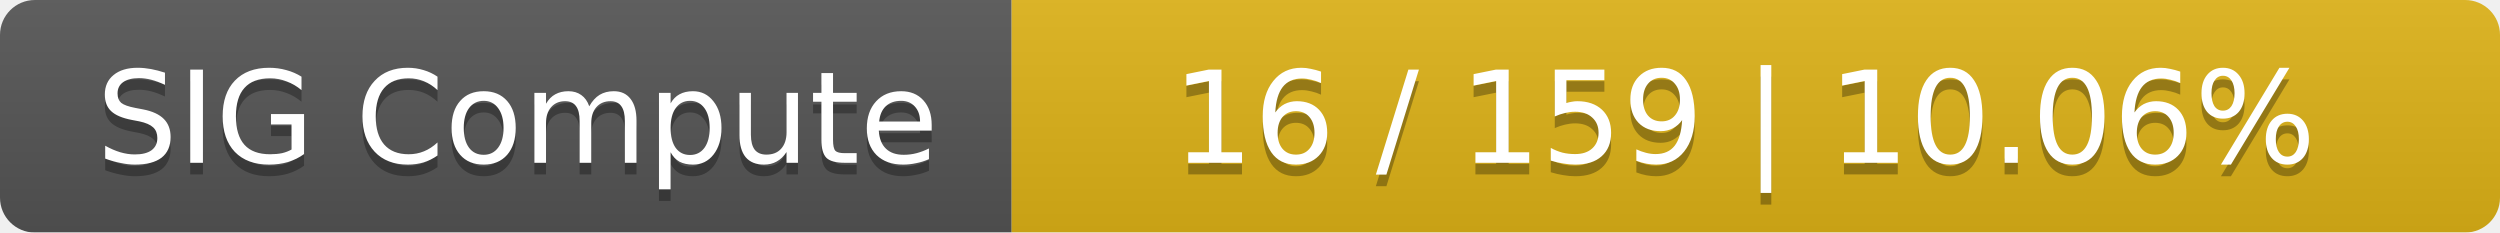
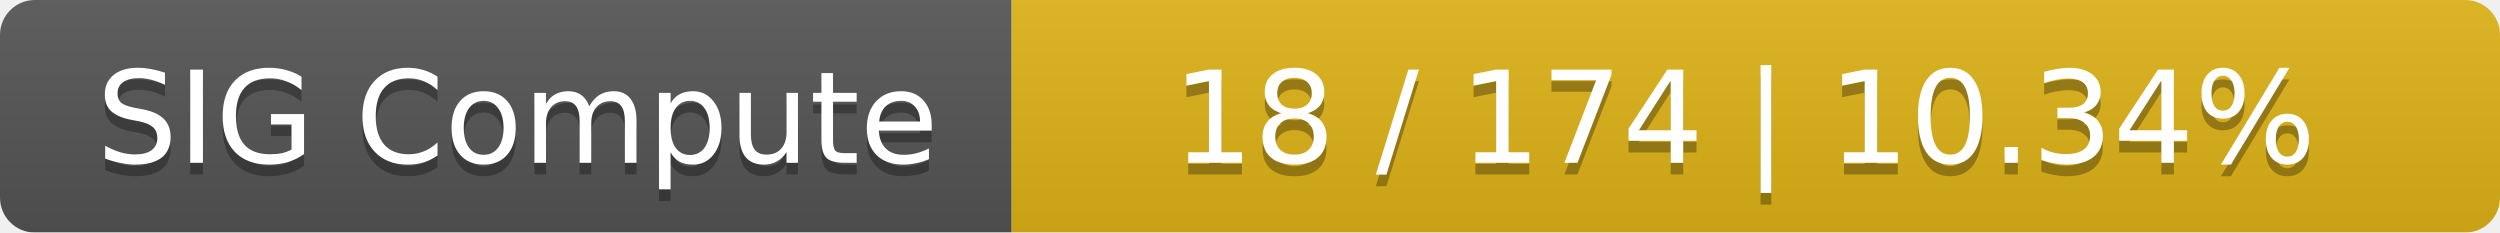
<svg xmlns="http://www.w3.org/2000/svg" width="215" height="20">
  <linearGradient id="smooth" x2="0" y2="100%">
    <stop offset="0" stop-color="#bbb" stop-opacity=".1" />
    <stop offset="1" stop-opacity=".1" />
  </linearGradient>
  <mask id="round">
    <rect width="215" height="20" rx="3" fill="#fff" />
  </mask>
  <g mask="url(#round)">
    <rect width="87" height="20" fill="#555" />
    <rect x="87" width="128" height="20" fill="#dfb317" />
    <rect width="215" height="20" fill="url(#smooth)" />
  </g>
  <g fill="#fff" text-anchor="middle" font-family="DejaVu Sans,Verdana,Geneva,sans-serif" font-size="11">
    <text x="44.5" y="15" fill="#010101" fill-opacity=".3">SIG Compute</text>
    <text x="44.5" y="14">SIG Compute</text>
-     <text x="150" y="15" fill="#010101" fill-opacity=".3">16 / 159    |    10.06%</text>
-     <text x="150" y="14">16 / 159    |    10.06%</text>
+     <text x="150" y="15" fill="#010101" fill-opacity=".3">18 / 174    |    10.34%</text>
+     <text x="150" y="14">18 / 174    |    10.34%</text>
  </g>
</svg>
